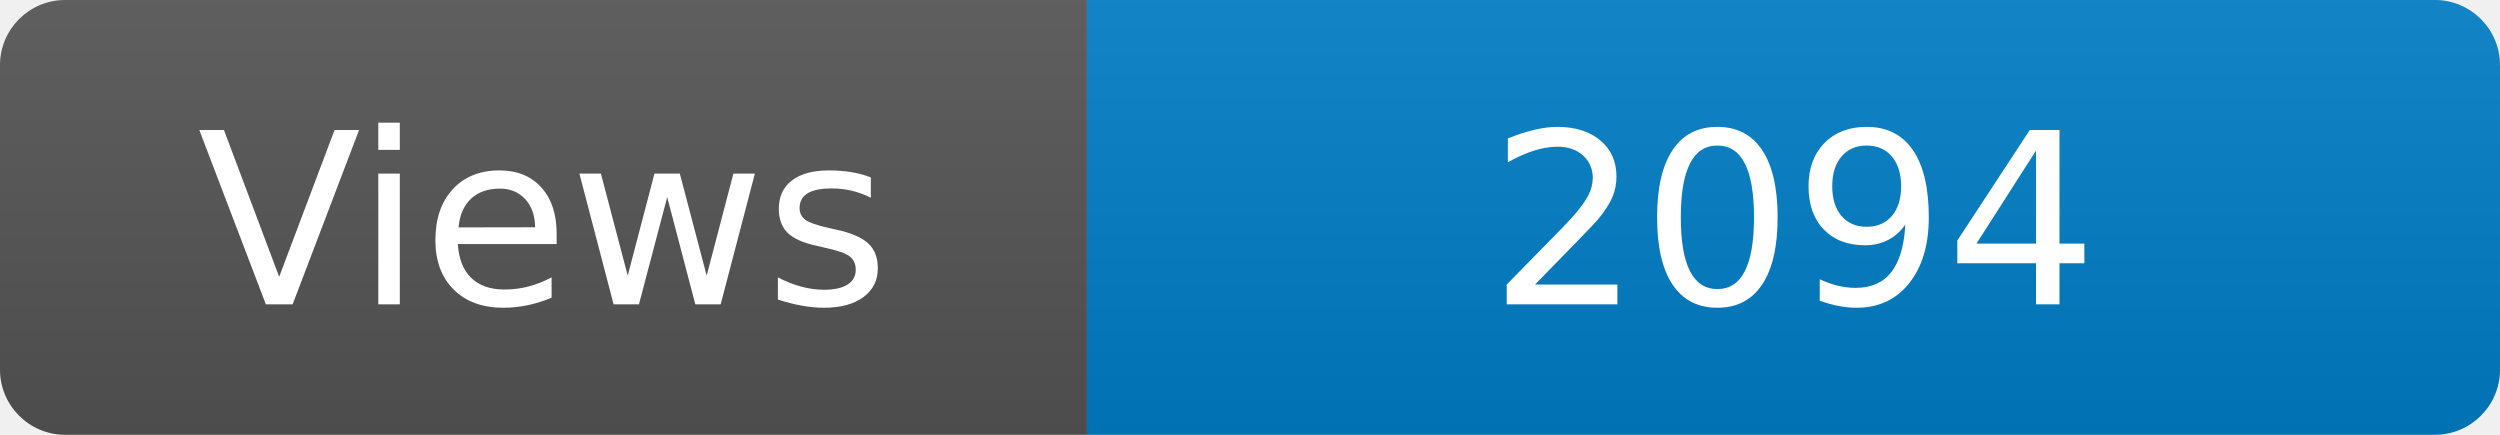
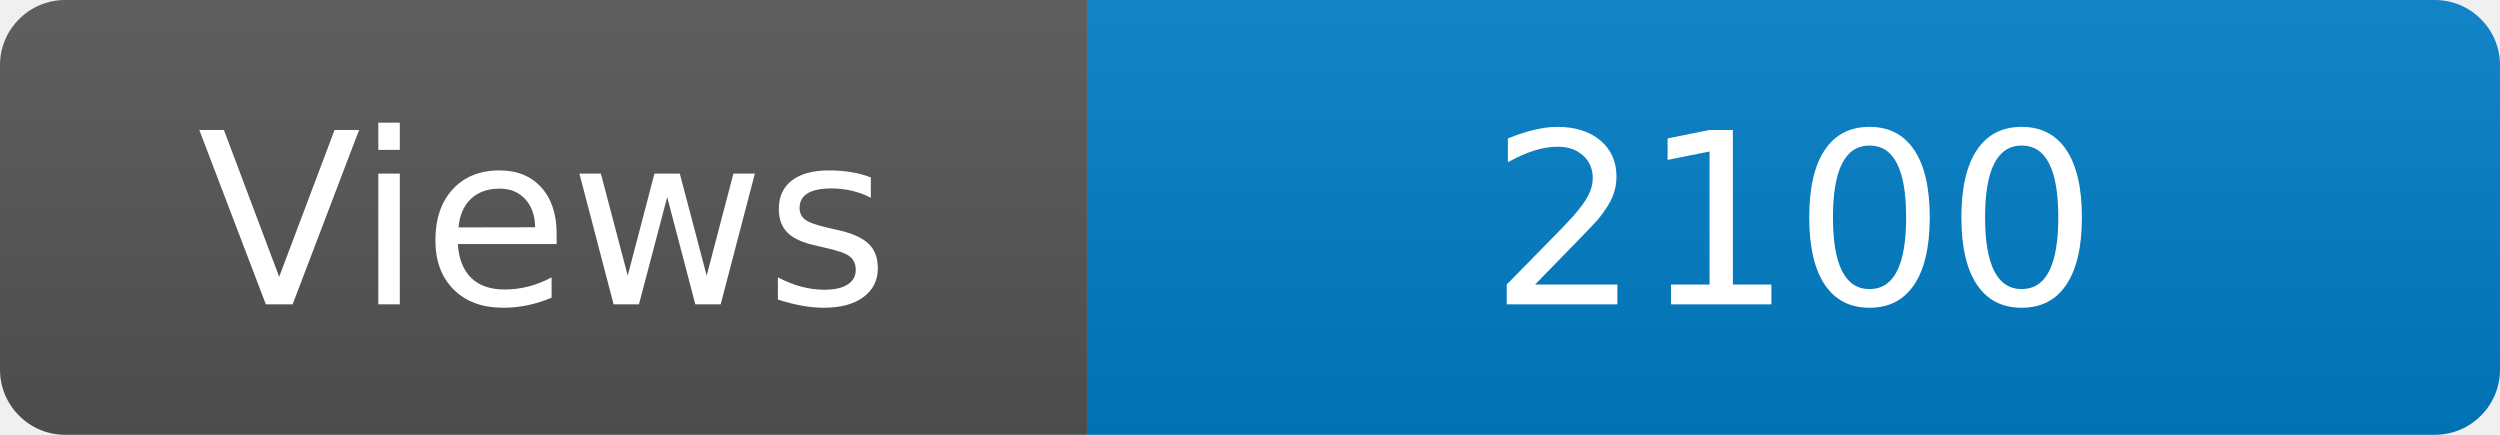
<svg xmlns="http://www.w3.org/2000/svg" width="115" height="20" role="img" aria-label="Maintained?: yes">
  <linearGradient id="s" x2="0" y2="100%">
    <stop offset="0" stop-color="#bbb" stop-opacity=".1" />
    <stop offset="1" stop-opacity=".1" />
  </linearGradient>
  <clipPath id="r">
    <rect width="115" height="20" rx="3" fill="#fff" />
  </clipPath>
  <g clip-path="url(#r)">
    <rect width="50" height="20" fill="#555" />
    <rect x="50" width="160" height="20" fill="#007ec6" />
    <rect width="115" height="20" fill="url(#s)" />
  </g>
  <g fill="#fff" text-anchor="middle" font-family="Verdana,Geneva,DejaVu Sans,sans-serif" font-size="110">
    <text x="250" y="140" transform="scale(.1)" fill="#fff">Views</text>
-     <text x="825" y="140" transform="scale(.1)" fill="#fff">2094</text>
+     <text x="825" y="140" transform="scale(.1)" fill="#fff">2100</text>
  </g>
</svg>
